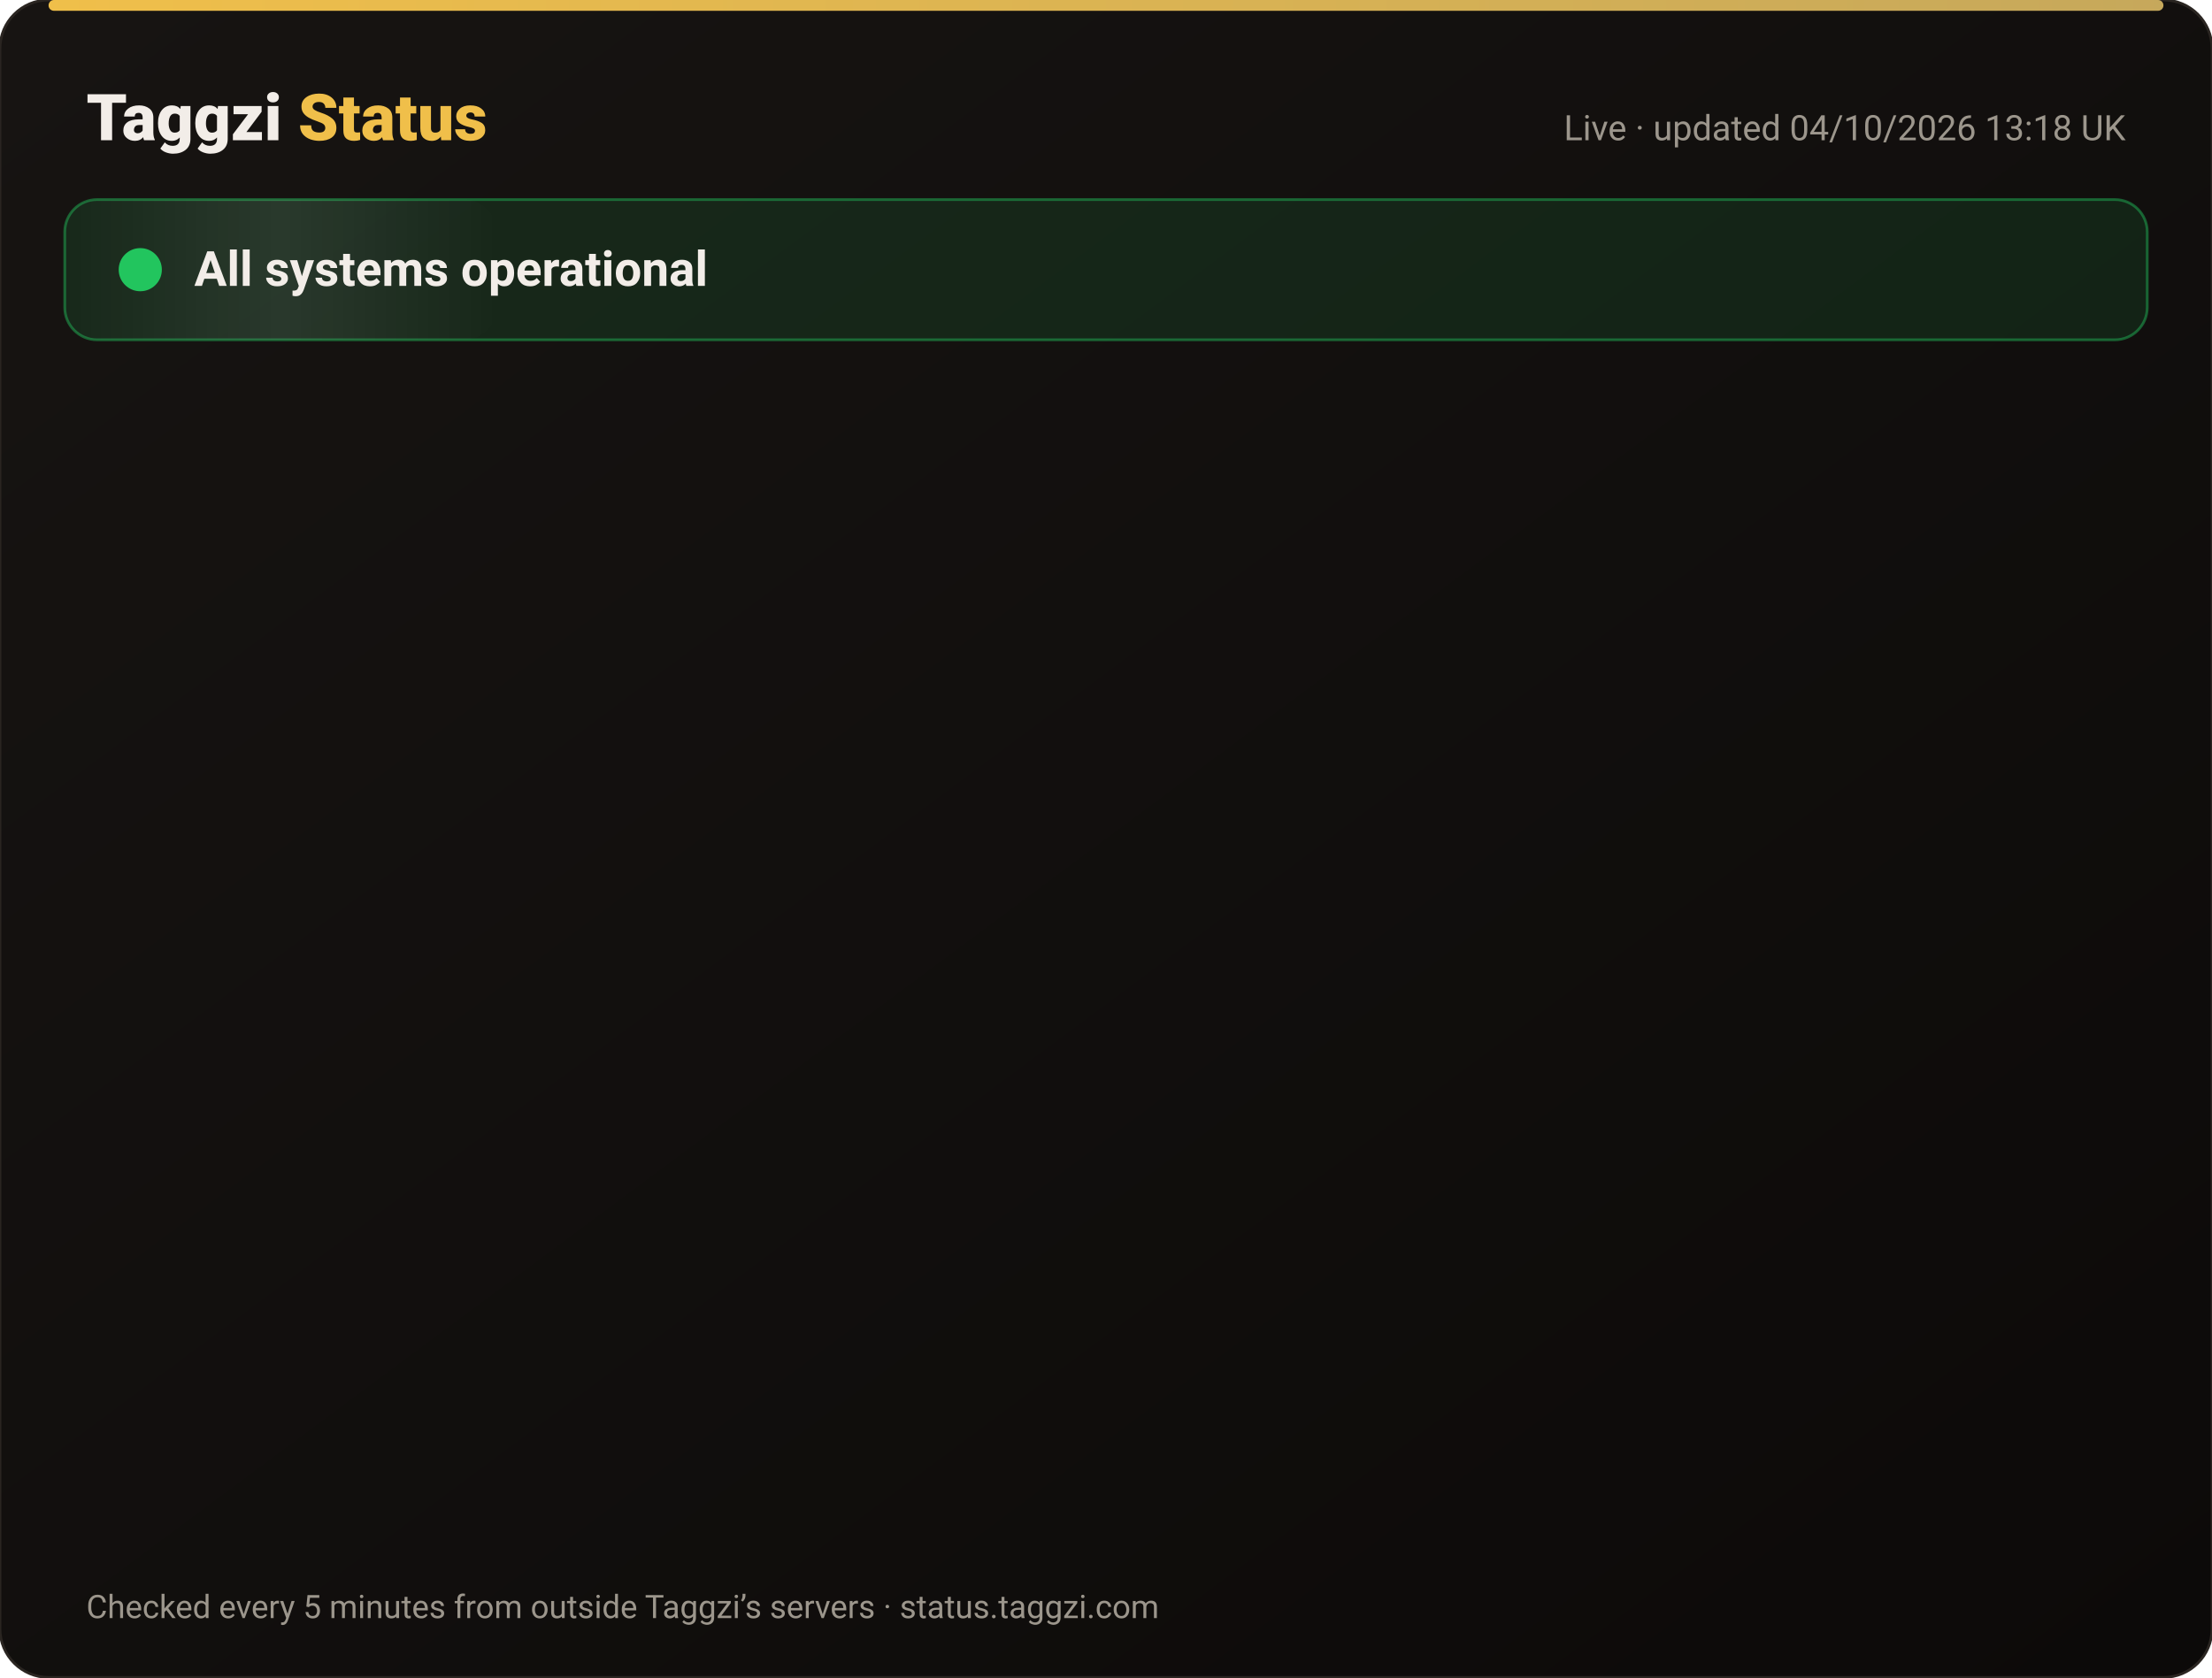
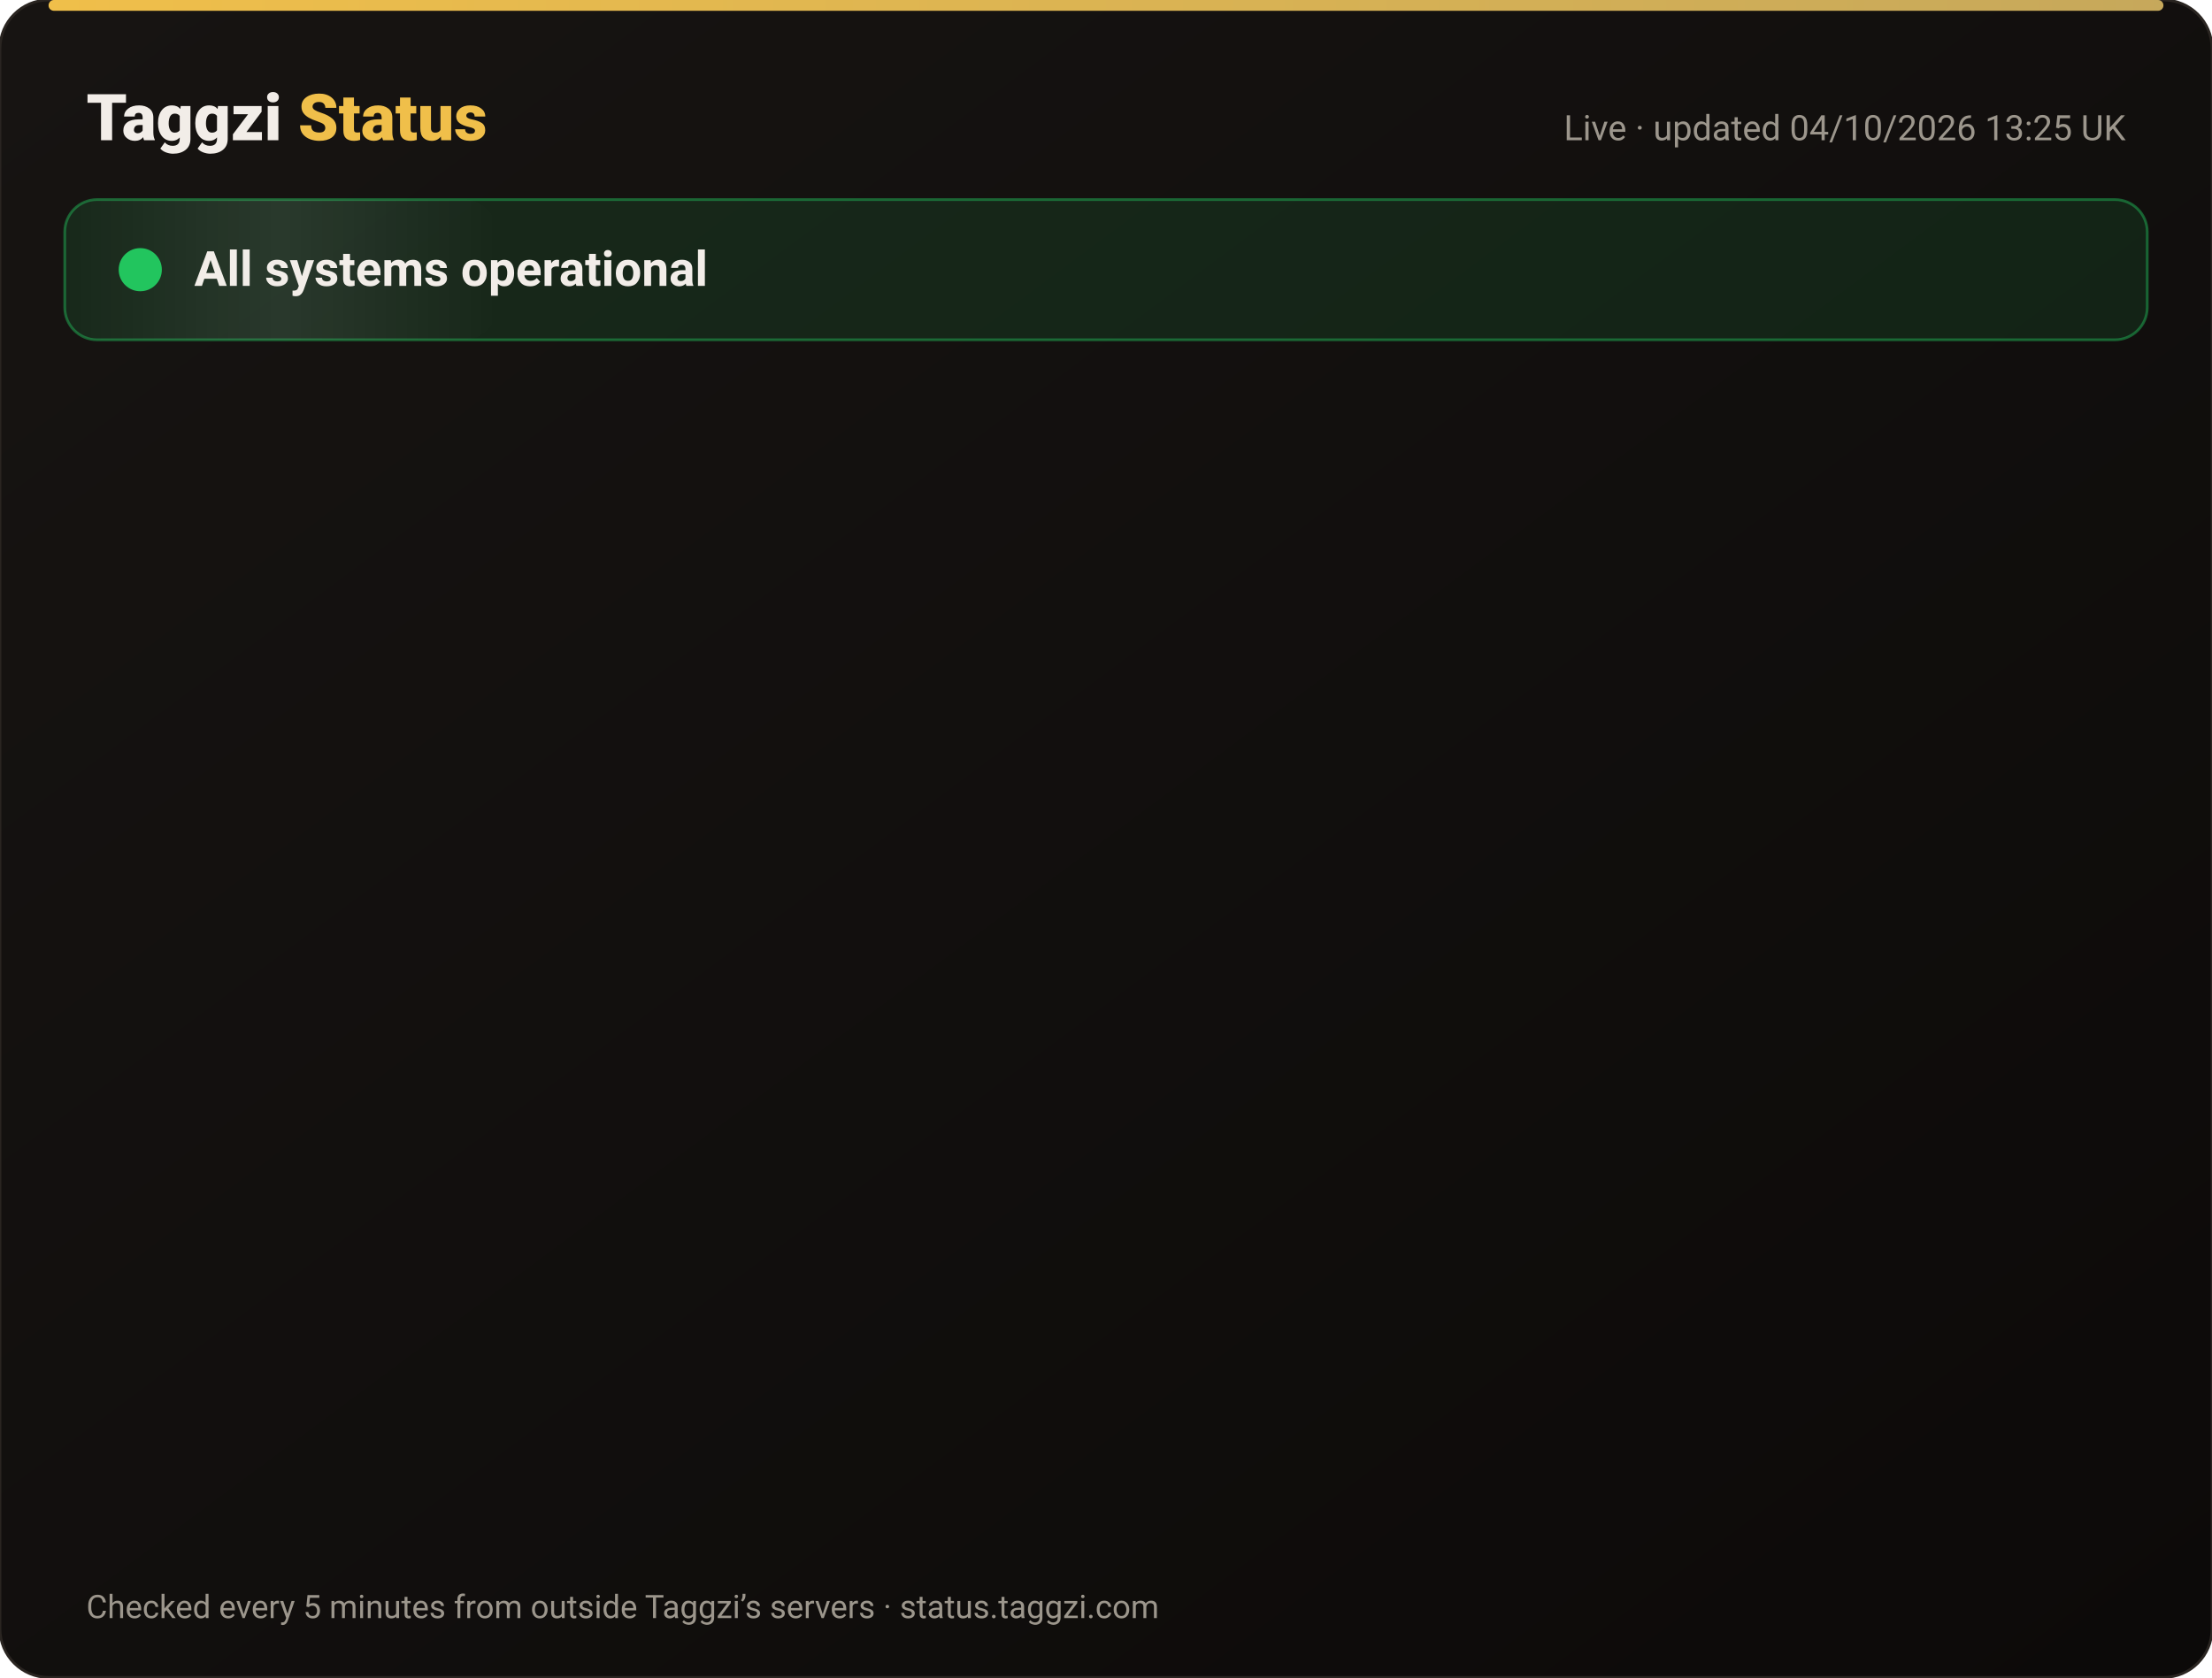
<svg xmlns="http://www.w3.org/2000/svg" width="820" height="622" viewBox="0 0 820 622" font-family="-apple-system,Segoe UI,Roboto,Helvetica,Arial,sans-serif">
  <defs>
    <linearGradient id="bg" x1="0" y1="0" x2="1" y2="1">
      <stop offset="0" stop-color="#171412" />
      <stop offset="1" stop-color="#0C0A09" />
    </linearGradient>
    <linearGradient id="gold" x1="0" x2="1">
      <stop offset="0" stop-color="#F0BF4A" />
      <stop offset="1" stop-color="#c6a85b" />
    </linearGradient>
    <linearGradient id="shine" x1="0" x2="1">
      <stop offset="0" stop-color="#fff" stop-opacity="0" />
      <stop offset=".5" stop-color="#fff" stop-opacity=".08" />
      <stop offset="1" stop-color="#fff" stop-opacity="0" />
    </linearGradient>
  </defs>
  <rect width="820" height="622" rx="18" fill="url(#bg)" stroke="#2a2521" />
  <rect x="18" y="0" width="784" height="4" rx="2" fill="url(#gold)" />
  <text x="32" y="52" font-size="24" font-weight="800" fill="#F2EDE8">Taggzi <tspan fill="#F0BF4A">Status</tspan>
  </text>
-   <text x="788" y="52" font-size="13" fill="#9C968C" text-anchor="end">Live · updated 04/10/2026 13:18 UK</text>
+   <text x="788" y="52" font-size="13" fill="#9C968C" text-anchor="end">Live · updated 04/10/2026 13:25 UK</text>
  <rect x="24" y="74" width="772" height="52" rx="12" fill="#22c55e" fill-opacity=".12" stroke="#22c55e" stroke-opacity=".45" />
  <rect x="24" y="74" width="160" height="52" rx="12" fill="url(#shine)">
    <animate attributeName="x" from="-160" to="820" dur="4s" repeatCount="indefinite" />
  </rect>
  <circle cx="52" cy="100" r="7" fill="#22c55e" />
  <circle cx="52" cy="100" r="7" fill="none" stroke="#22c55e" stroke-width="2">
    <animate attributeName="r" values="7;15;7" dur="2s" repeatCount="indefinite" />
    <animate attributeName="opacity" values=".9;0;.9" dur="2s" repeatCount="indefinite" />
  </circle>
  <text x="72" y="106" font-size="18" font-weight="700" fill="#F2EDE8">All systems operational</text>
  <g opacity="0">
    <animate attributeName="opacity" from="0" to="1" begin="0.00s" dur=".6s" fill="freeze" />
    <line x1="32" y1="188" x2="788" y2="188" stroke="#2a2521" />
    <circle cx="44" cy="166" r="6" fill="#22c55e">
      <animate attributeName="opacity" values="1;.45;1" dur="2.4s" begin="0.00s" repeatCount="indefinite" />
    </circle>
    <text x="62" y="171" font-size="15" font-weight="650" fill="#F2EDE8">Website</text>
    <text x="630" y="171" font-size="13" fill="#9C968C" text-anchor="end">100.00% uptime</text>
    <rect x="648" y="154" width="140" height="24" rx="12" fill="#22c55e" fill-opacity=".14" stroke="#22c55e" stroke-opacity=".5" />
    <text x="718" y="171" font-size="12" font-weight="700" fill="#22c55e" text-anchor="middle">Operational</text>
  </g>
  <g opacity="0">
    <animate attributeName="opacity" from="0" to="1" begin="0.15s" dur=".6s" fill="freeze" />
    <line x1="32" y1="234" x2="788" y2="234" stroke="#2a2521" />
    <circle cx="44" cy="212" r="6" fill="#22c55e">
      <animate attributeName="opacity" values="1;.45;1" dur="2.4s" begin="0.15s" repeatCount="indefinite" />
    </circle>
    <text x="62" y="217" font-size="15" font-weight="650" fill="#F2EDE8">Tag scans</text>
    <text x="630" y="217" font-size="13" fill="#9C968C" text-anchor="end">100.00% uptime</text>
    <rect x="648" y="200" width="140" height="24" rx="12" fill="#22c55e" fill-opacity=".14" stroke="#22c55e" stroke-opacity=".5" />
    <text x="718" y="217" font-size="12" font-weight="700" fill="#22c55e" text-anchor="middle">Operational</text>
  </g>
  <g opacity="0">
    <animate attributeName="opacity" from="0" to="1" begin="0.30s" dur=".6s" fill="freeze" />
    <line x1="32" y1="280" x2="788" y2="280" stroke="#2a2521" />
    <circle cx="44" cy="258" r="6" fill="#22c55e">
      <animate attributeName="opacity" values="1;.45;1" dur="2.4s" begin="0.30s" repeatCount="indefinite" />
    </circle>
    <text x="62" y="263" font-size="15" font-weight="650" fill="#F2EDE8">Manual tag lookup</text>
    <text x="630" y="263" font-size="13" fill="#9C968C" text-anchor="end">100.00% uptime</text>
    <rect x="648" y="246" width="140" height="24" rx="12" fill="#22c55e" fill-opacity=".14" stroke="#22c55e" stroke-opacity=".5" />
    <text x="718" y="263" font-size="12" font-weight="700" fill="#22c55e" text-anchor="middle">Operational</text>
  </g>
  <g opacity="0">
    <animate attributeName="opacity" from="0" to="1" begin="0.45s" dur=".6s" fill="freeze" />
    <line x1="32" y1="326" x2="788" y2="326" stroke="#2a2521" />
    <circle cx="44" cy="304" r="6" fill="#22c55e">
      <animate attributeName="opacity" values="1;.45;1" dur="2.4s" begin="0.45s" repeatCount="indefinite" />
    </circle>
    <text x="62" y="309" font-size="15" font-weight="650" fill="#F2EDE8">App &amp; login</text>
    <text x="630" y="309" font-size="13" fill="#9C968C" text-anchor="end">100.00% uptime</text>
    <rect x="648" y="292" width="140" height="24" rx="12" fill="#22c55e" fill-opacity=".14" stroke="#22c55e" stroke-opacity=".5" />
    <text x="718" y="309" font-size="12" font-weight="700" fill="#22c55e" text-anchor="middle">Operational</text>
  </g>
  <g opacity="0">
    <animate attributeName="opacity" from="0" to="1" begin="0.60s" dur=".6s" fill="freeze" />
    <line x1="32" y1="372" x2="788" y2="372" stroke="#2a2521" />
    <circle cx="44" cy="350" r="6" fill="#22c55e">
      <animate attributeName="opacity" values="1;.45;1" dur="2.4s" begin="0.60s" repeatCount="indefinite" />
    </circle>
    <text x="62" y="355" font-size="15" font-weight="650" fill="#F2EDE8">Community alerts</text>
    <text x="630" y="355" font-size="13" fill="#9C968C" text-anchor="end">100.00% uptime</text>
    <rect x="648" y="338" width="140" height="24" rx="12" fill="#22c55e" fill-opacity=".14" stroke="#22c55e" stroke-opacity=".5" />
    <text x="718" y="355" font-size="12" font-weight="700" fill="#22c55e" text-anchor="middle">Operational</text>
  </g>
  <g opacity="0">
    <animate attributeName="opacity" from="0" to="1" begin="0.75s" dur=".6s" fill="freeze" />
    <line x1="32" y1="418" x2="788" y2="418" stroke="#2a2521" />
    <circle cx="44" cy="396" r="6" fill="#22c55e">
      <animate attributeName="opacity" values="1;.45;1" dur="2.4s" begin="0.75s" repeatCount="indefinite" />
    </circle>
    <text x="62" y="401" font-size="15" font-weight="650" fill="#F2EDE8">Private calling</text>
    <text x="630" y="401" font-size="13" fill="#9C968C" text-anchor="end">100.00% uptime</text>
    <rect x="648" y="384" width="140" height="24" rx="12" fill="#22c55e" fill-opacity=".14" stroke="#22c55e" stroke-opacity=".5" />
    <text x="718" y="401" font-size="12" font-weight="700" fill="#22c55e" text-anchor="middle">Operational</text>
  </g>
  <g opacity="0">
    <animate attributeName="opacity" from="0" to="1" begin="0.90s" dur=".6s" fill="freeze" />
    <line x1="32" y1="464" x2="788" y2="464" stroke="#2a2521" />
    <circle cx="44" cy="442" r="6" fill="#22c55e">
      <animate attributeName="opacity" values="1;.45;1" dur="2.4s" begin="0.90s" repeatCount="indefinite" />
    </circle>
    <text x="62" y="447" font-size="15" font-weight="650" fill="#F2EDE8">Payments</text>
    <text x="630" y="447" font-size="13" fill="#9C968C" text-anchor="end">100.00% uptime</text>
    <rect x="648" y="430" width="140" height="24" rx="12" fill="#22c55e" fill-opacity=".14" stroke="#22c55e" stroke-opacity=".5" />
    <text x="718" y="447" font-size="12" font-weight="700" fill="#22c55e" text-anchor="middle">Operational</text>
  </g>
  <g opacity="0">
    <animate attributeName="opacity" from="0" to="1" begin="1.05s" dur=".6s" fill="freeze" />
    <line x1="32" y1="510" x2="788" y2="510" stroke="#2a2521" />
    <circle cx="44" cy="488" r="6" fill="#22c55e">
      <animate attributeName="opacity" values="1;.45;1" dur="2.4s" begin="1.05s" repeatCount="indefinite" />
    </circle>
    <text x="62" y="493" font-size="15" font-weight="650" fill="#F2EDE8">Email &amp; support</text>
    <text x="630" y="493" font-size="13" fill="#9C968C" text-anchor="end">100.00% uptime</text>
    <rect x="648" y="476" width="140" height="24" rx="12" fill="#22c55e" fill-opacity=".14" stroke="#22c55e" stroke-opacity=".5" />
    <text x="718" y="493" font-size="12" font-weight="700" fill="#22c55e" text-anchor="middle">Operational</text>
  </g>
  <g opacity="0">
    <animate attributeName="opacity" from="0" to="1" begin="1.20s" dur=".6s" fill="freeze" />
    <line x1="32" y1="556" x2="788" y2="556" stroke="#2a2521" />
    <circle cx="44" cy="534" r="6" fill="#22c55e">
      <animate attributeName="opacity" values="1;.45;1" dur="2.4s" begin="1.20s" repeatCount="indefinite" />
    </circle>
    <text x="62" y="539" font-size="15" font-weight="650" fill="#F2EDE8">Secure connection (SSL)</text>
    <text x="630" y="539" font-size="13" fill="#9C968C" text-anchor="end">100.00% uptime</text>
    <rect x="648" y="522" width="140" height="24" rx="12" fill="#22c55e" fill-opacity=".14" stroke="#22c55e" stroke-opacity=".5" />
    <text x="718" y="539" font-size="12" font-weight="700" fill="#22c55e" text-anchor="middle">Operational</text>
  </g>
  <text x="32" y="600" font-size="12" fill="#9C968C">Checked every 5 minutes from outside Taggzi’s servers · status.taggzi.com</text>
</svg>
